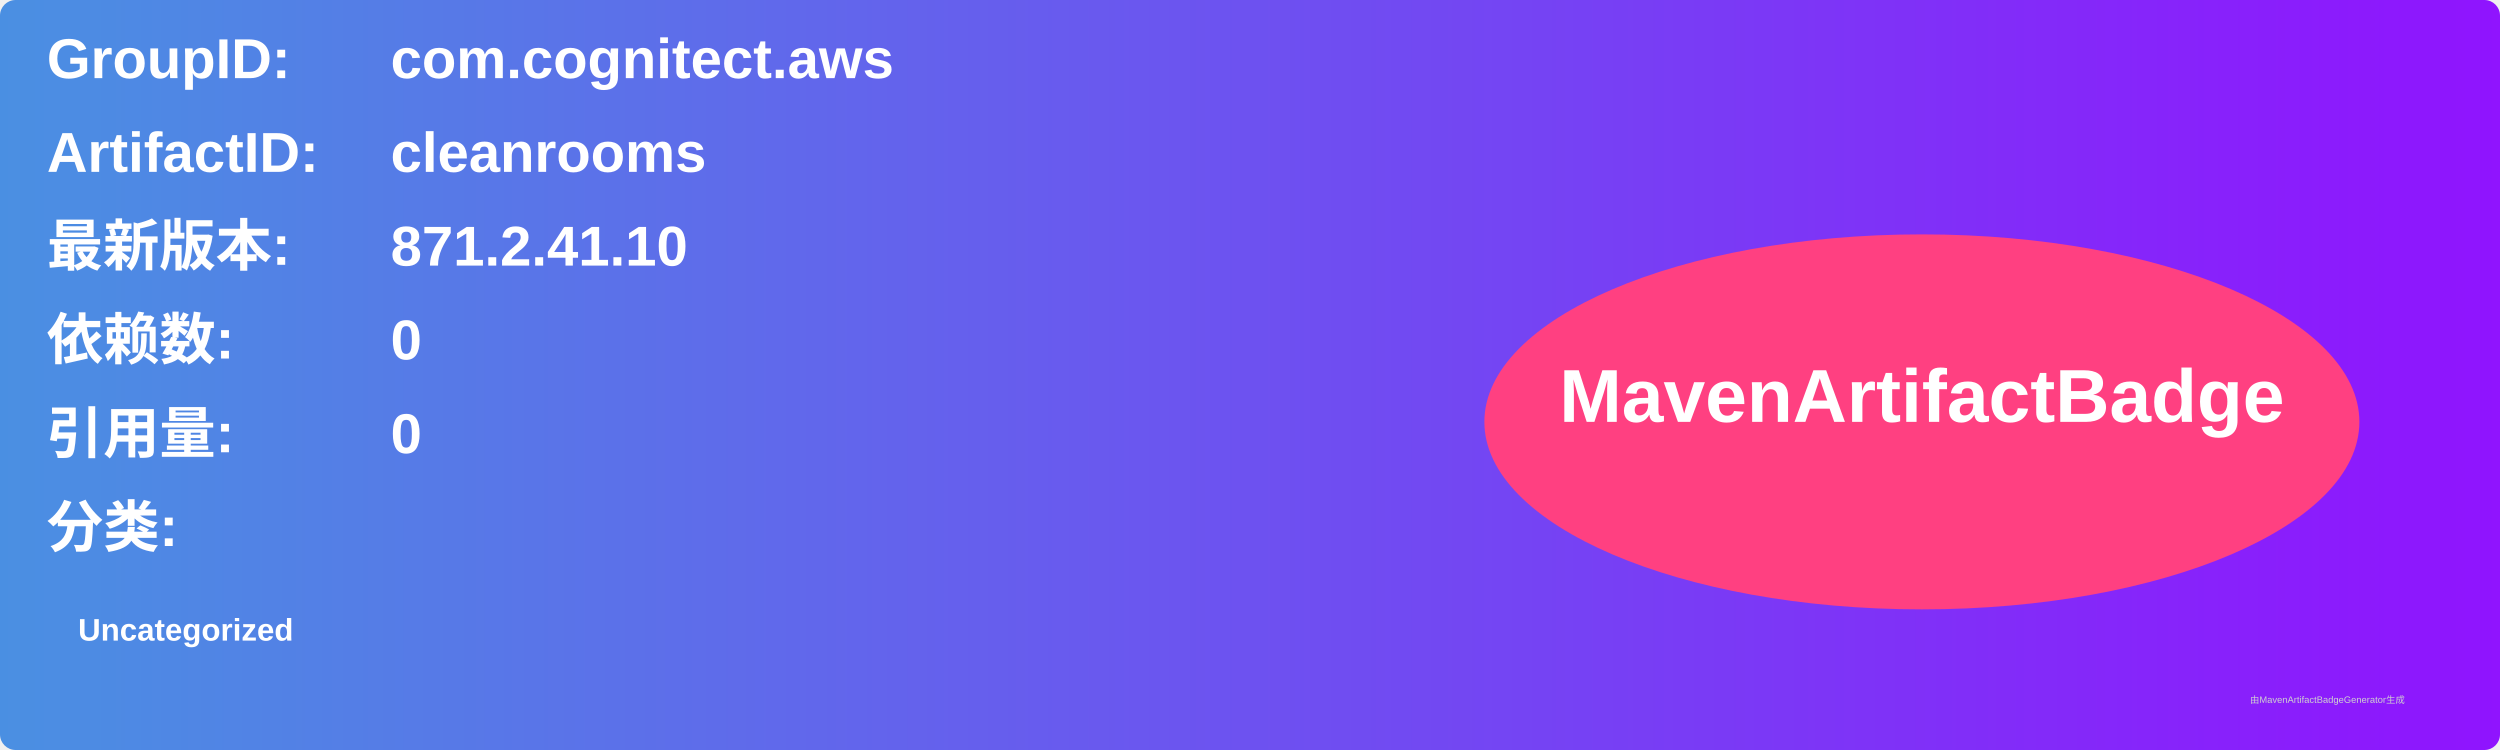
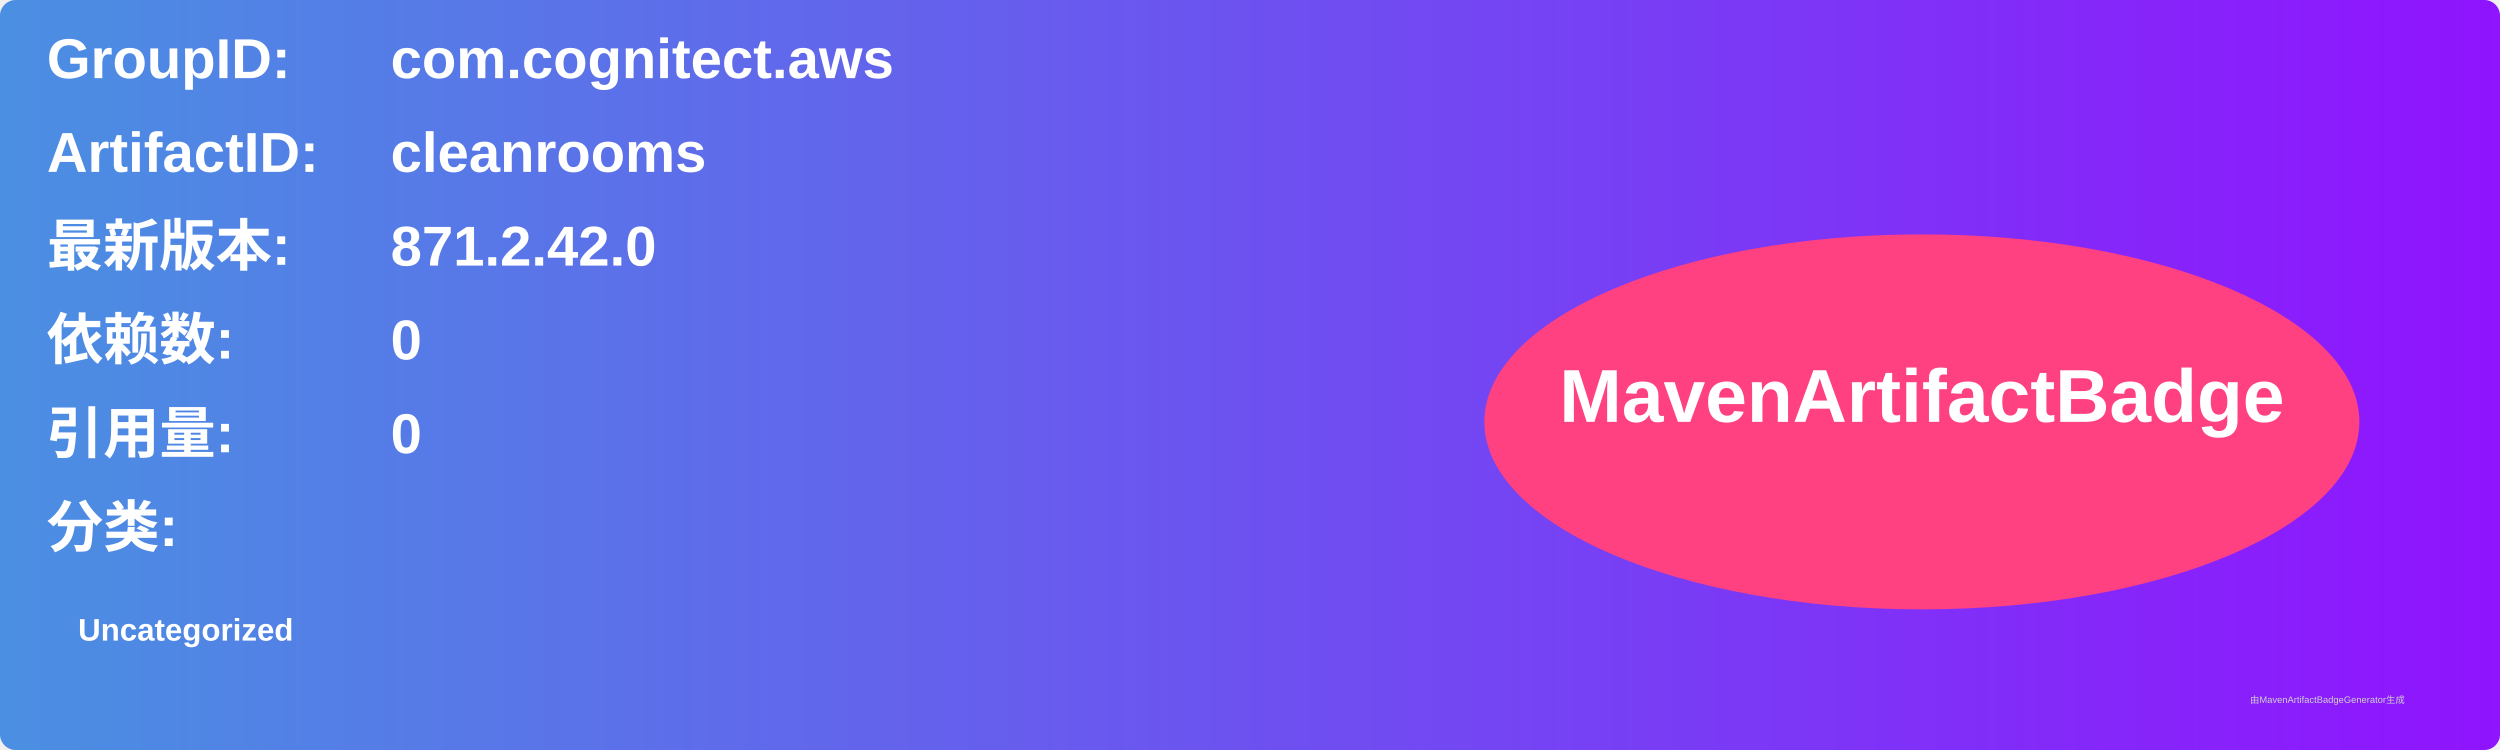
<svg xmlns="http://www.w3.org/2000/svg" width="800" height="240" viewBox="0 0 800 240">
  <linearGradient id="grad" x1="0%" y1="0%" x2="100%" y2="0%">
    <stop offset="0%" stop-color="#4a90e2" />
    <stop offset="100%" stop-color="#9013fe" />
  </linearGradient>
  <rect width="100%" height="100%" rx="5" ry="5" fill="url(#grad)" />
  <g transform="translate(15, 15)">
    <text x="0" y="10" font-family="Arial" font-size="18" fill="white" font-weight="bold" width="260">GroupID:</text>
    <text x="110" y="10" font-family="Arial" font-size="18" fill="white" font-weight="bold" width="460">com.cognitect.aws</text>
    <text x="0" y="40" font-family="Arial" font-size="18" fill="white" font-weight="bold" width="260">ArtifactID:</text>
    <text x="110" y="40" font-family="Arial" font-size="18" fill="white" font-weight="bold" width="460">cleanrooms</text>
    <text x="0" y="70" font-family="Arial" font-size="18" fill="white" font-weight="bold">最新版本:</text>
    <text x="110" y="70" font-family="Arial" font-size="18" fill="white" font-weight="bold">
-       <tspan font-weight="bold">871.2.41.10</tspan>
+       <tspan font-weight="bold">871.2.42.0</tspan>
    </text>
    <text x="0" y="100" font-family="Arial" font-size="18" fill="white" font-weight="bold">依赖数: </text>
    <text x="110" y="100" font-family="Arial" font-size="18" fill="white">
      <tspan font-weight="bold">0</tspan>
    </text>
    <text x="0" y="130" font-family="Arial" font-size="18" fill="white" font-weight="bold">引用量: </text>
    <text x="110" y="130" font-family="Arial" font-size="18" fill="white">
      <tspan font-weight="bold">0</tspan>
    </text>
    <text x="0" y="160" font-family="Arial" font-size="18" fill="white" font-weight="bold">分类:</text>
    <text x="10" y="190" font-family="Arial" font-size="10" fill="white">
      <tspan font-weight="bold">Uncategorized</tspan>
    </text>
    <ellipse cx="600" cy="120" rx="140" ry="60" fill="#ff4081" />
    <text x="600" y="120" text-anchor="middle" font-family="Arial" font-size="24" fill="white" font-weight="bold">MavenArtifactBadge</text>
  </g>
  <text x="720" y="225" font-family="Arial" font-size="3" fill="#d0d0d0">由MavenArtifactBadgeGenerator生成</text>
</svg>
